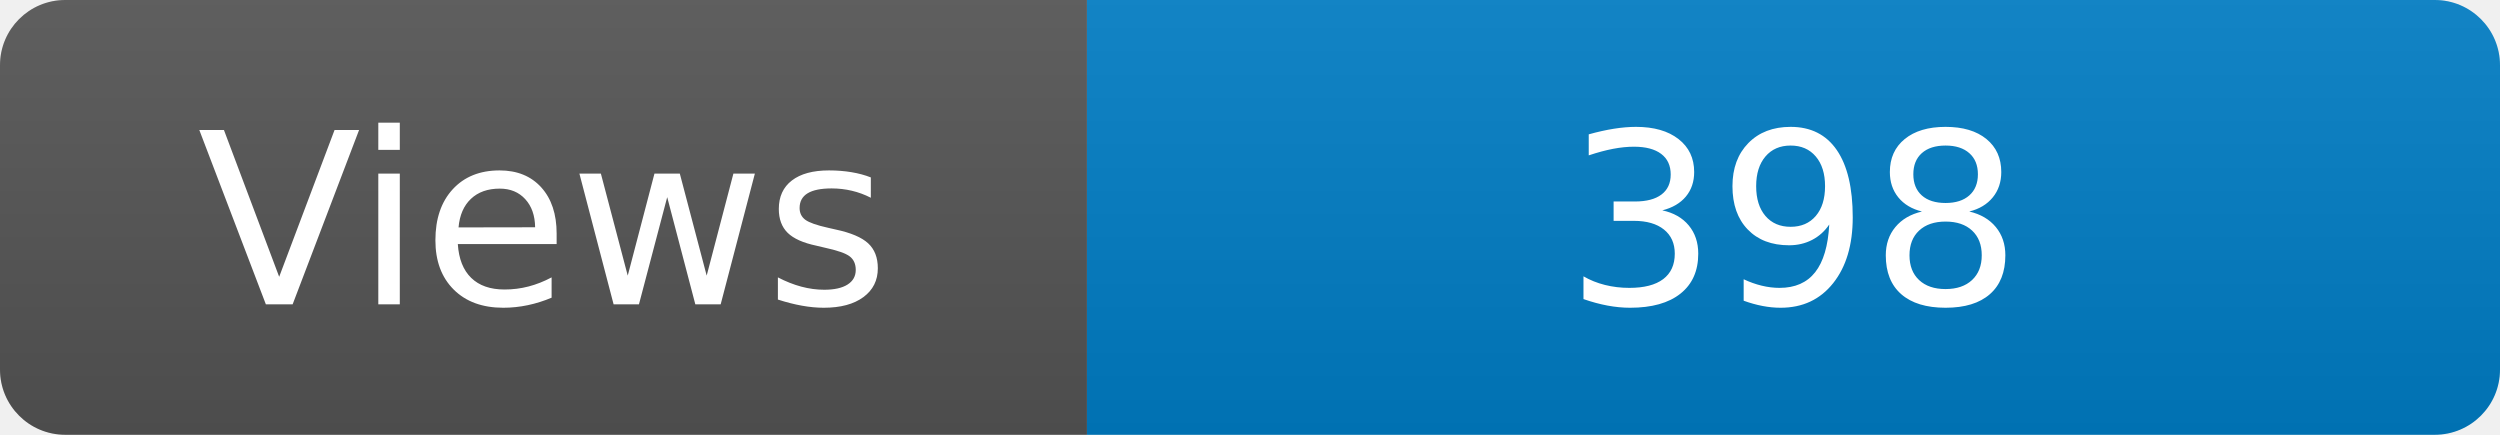
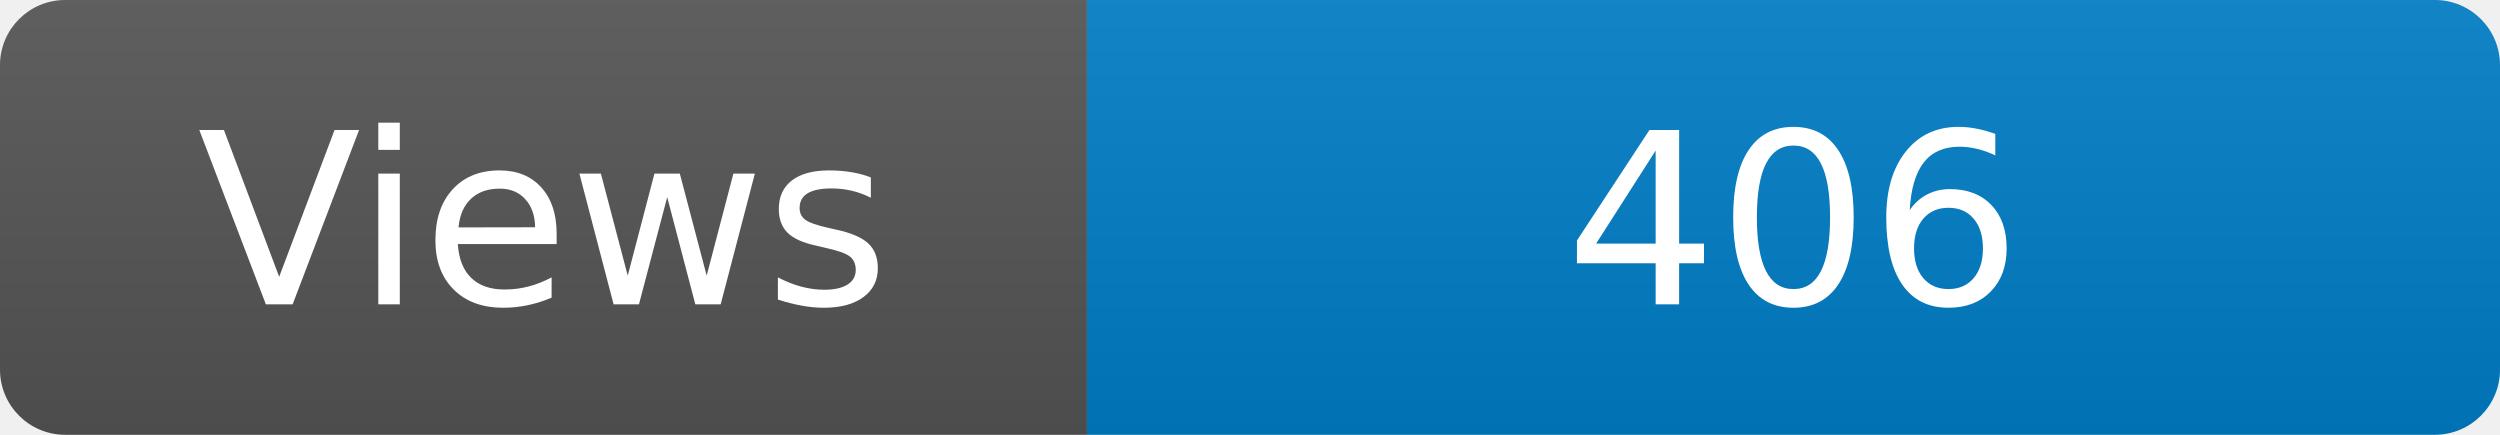
<svg xmlns="http://www.w3.org/2000/svg" width="115" height="20" role="img" aria-label="Maintained?: yes">
  <linearGradient id="s" x2="0" y2="100%">
    <stop offset="0" stop-color="#bbb" stop-opacity=".1" />
    <stop offset="1" stop-opacity=".1" />
  </linearGradient>
  <clipPath id="r">
    <rect width="115" height="20" rx="3" fill="#fff" />
  </clipPath>
  <g clip-path="url(#r)">
    <rect width="50" height="20" fill="#555" />
    <rect x="50" width="160" height="20" fill="#007ec6" />
    <rect width="115" height="20" fill="url(#s)" />
  </g>
  <g fill="#fff" text-anchor="middle" font-family="Verdana,Geneva,DejaVu Sans,sans-serif" font-size="110">
    <text x="250" y="140" transform="scale(.1)" fill="#fff">Views</text>
-     <text x="825" y="140" transform="scale(.1)" fill="#fff">398</text>
+     <text x="825" y="140" transform="scale(.1)" fill="#fff">406</text>
  </g>
</svg>
